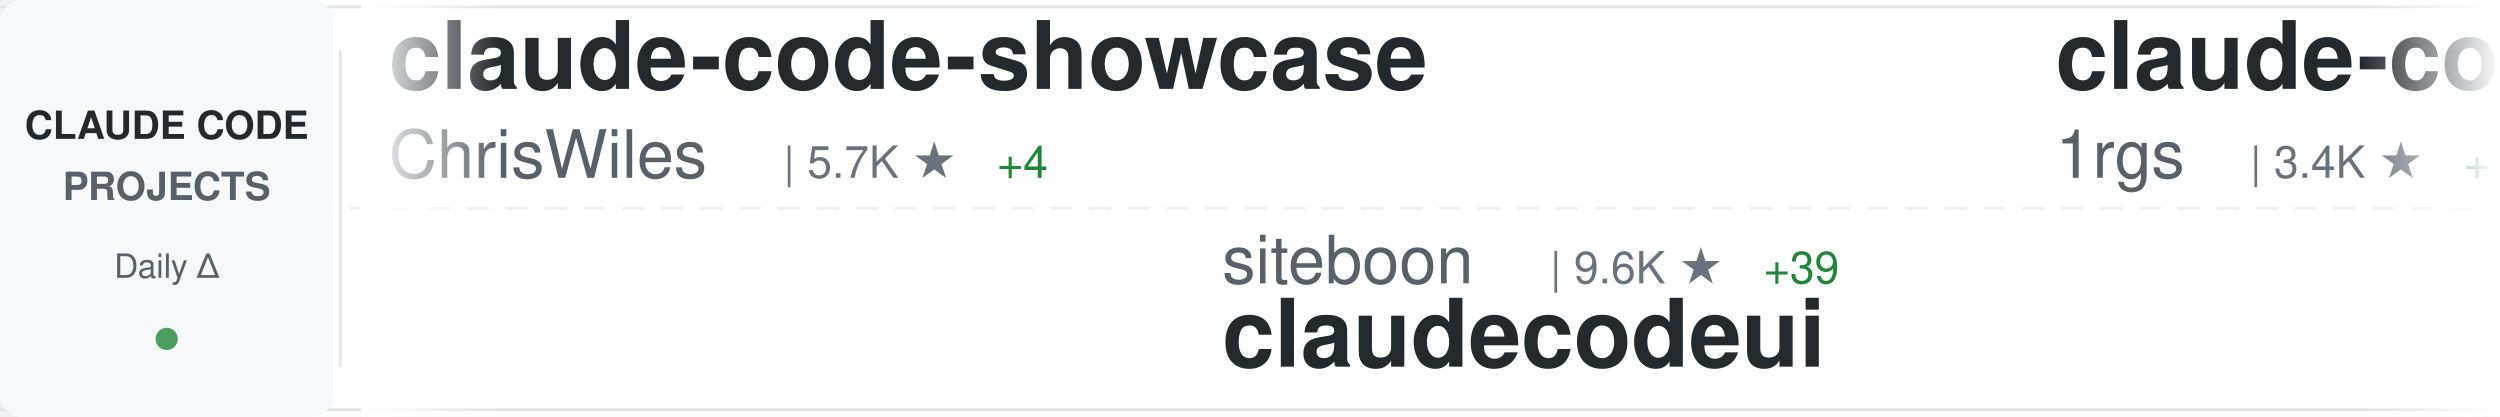
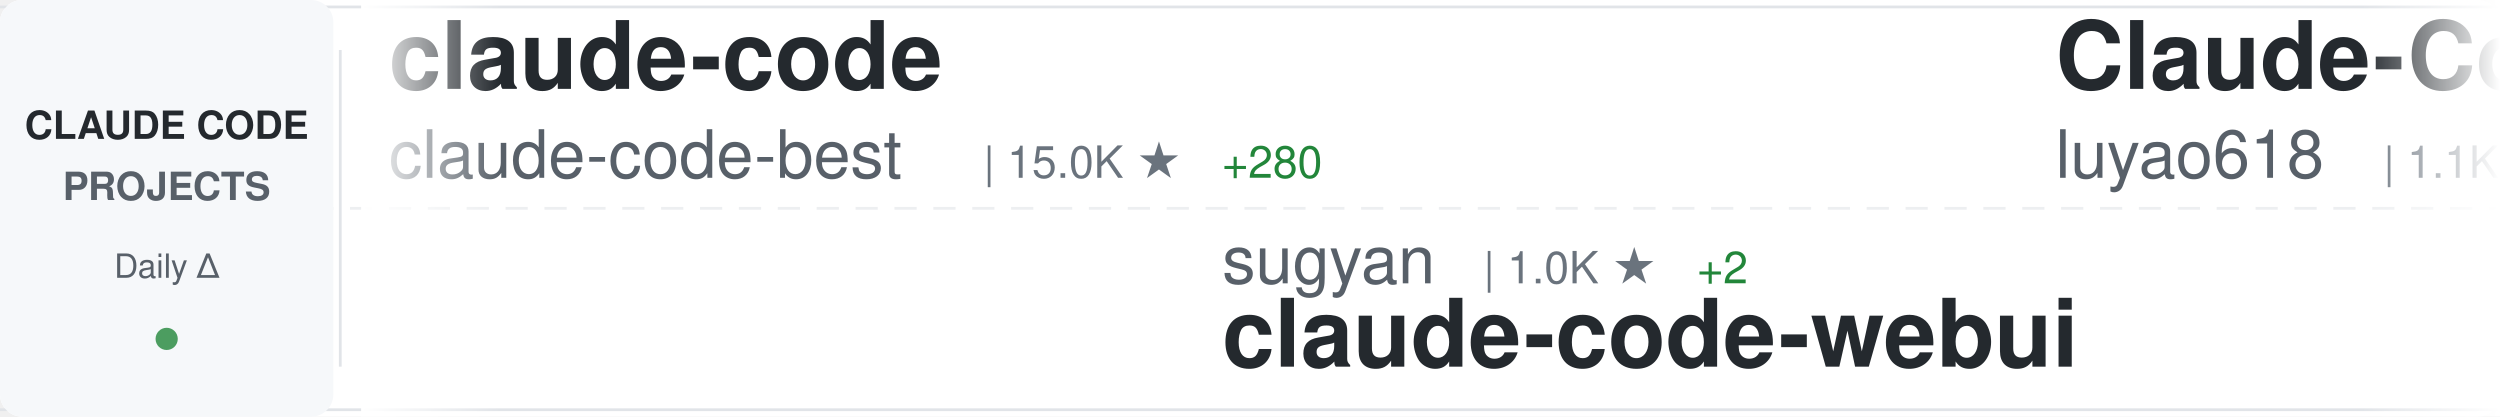
<svg xmlns="http://www.w3.org/2000/svg" width="900" height="150">
  <defs>
    <linearGradient id="awesomeLeftFade" x1="0%" y1="0%" x2="100%" y2="0%">
      <stop offset="0%" style="stop-color:#ffffff;stop-opacity:1" />
      <stop offset="100%" style="stop-color:#ffffff;stop-opacity:0" />
    </linearGradient>
    <linearGradient id="awesomeRightFade" x1="0%" y1="0%" x2="100%" y2="0%">
      <stop offset="0%" style="stop-color:#ffffff;stop-opacity:0" />
      <stop offset="100%" style="stop-color:#ffffff;stop-opacity:1" />
    </linearGradient>
  </defs>
  <rect width="900" height="150" fill="#ffffff" rx="8" />
  <rect x="0" y="2" width="900" height="1" fill="#e1e4e8" />
  <rect x="0" y="147" width="900" height="1" fill="#e1e4e8" />
  <line x1="0" y1="75" x2="900" y2="75" stroke="#e1e4e8" stroke-width="1" stroke-dasharray="8 6" opacity="0.6" />
  <rect x="0" y="0" width="120" height="150" fill="#f6f8fa" rx="8" />
  <text x="60" y="50" font-family="-apple-system, BlinkMacSystemFont, 'Segoe UI', Helvetica, Arial, sans-serif" font-size="14" font-weight="600" fill="#24292e" text-anchor="middle">CLAUDE CODE</text>
  <text x="60" y="72" font-family="-apple-system, BlinkMacSystemFont, 'Segoe UI', Helvetica, Arial, sans-serif" font-size="14" font-weight="600" fill="#586069" text-anchor="middle">PROJECTS</text>
  <text x="60" y="100" font-family="-apple-system, BlinkMacSystemFont, 'Segoe UI', Helvetica, Arial, sans-serif" font-size="12" font-weight="500" fill="#586069" text-anchor="middle">Daily Δ</text>
  <circle cx="60" cy="122" r="4" fill="#22863a" opacity="0.8" />
  <rect x="122" y="18" width="1" height="114" fill="#e1e4e8" />
  <clipPath id="awesomeTickerClip">
    <rect x="130" y="0" width="770" height="150" />
  </clipPath>
  <g clip-path="url(#awesomeTickerClip)">
    <g id="awesomeTickerItems">
      <animateTransform attributeName="transform" attributeType="XML" type="translate" from="0 0" to="-3000 0" dur="54s" repeatCount="indefinite" />
      <g transform="translate(0, 0)">
-         <text x="140" y="32" font-family="-apple-system, BlinkMacSystemFont, 'Segoe UI', Helvetica, Arial, sans-serif" font-size="34" font-weight="600" fill="#24292e">claude-code-showcase</text>
-         <text x="140" y="64" font-family="-apple-system, BlinkMacSystemFont, 'Segoe UI', Helvetica, Arial, sans-serif" font-size="24" font-weight="400" fill="#586069">ChrisWiles</text>
-         <text x="282" y="64" font-family="-apple-system, BlinkMacSystemFont, 'Segoe UI', Helvetica, Arial, sans-serif" font-size="16" font-weight="500" fill="#6a737d">| 5.7K ★</text>
-         <text x="359" y="64" font-family="-apple-system, BlinkMacSystemFont, 'Segoe UI', Helvetica, Arial, sans-serif" font-size="16" font-weight="500" fill="#22863a"> +4</text>
+         <text x="140" y="32" font-family="-apple-system, BlinkMacSystemFont, 'Segoe UI', Helvetica, Arial, sans-serif" font-size="34" font-weight="600" fill="#24292e">claude-code</text>
+         <text x="140" y="64" font-family="-apple-system, BlinkMacSystemFont, 'Segoe UI', Helvetica, Arial, sans-serif" font-size="24" font-weight="400" fill="#586069">claude-code-best</text>
+         <text x="354" y="64" font-family="-apple-system, BlinkMacSystemFont, 'Segoe UI', Helvetica, Arial, sans-serif" font-size="16" font-weight="500" fill="#6a737d">| 15.0K ★</text>
+         <text x="440" y="64" font-family="-apple-system, BlinkMacSystemFont, 'Segoe UI', Helvetica, Arial, sans-serif" font-size="16" font-weight="500" fill="#22863a"> +280</text>
      </g>
      <g transform="translate(300, 0)">
-         <text x="140" y="102" font-family="-apple-system, BlinkMacSystemFont, 'Segoe UI', Helvetica, Arial, sans-serif" font-size="24" font-weight="400" fill="#586069">siteboon</text>
-         <text x="258" y="102" font-family="-apple-system, BlinkMacSystemFont, 'Segoe UI', Helvetica, Arial, sans-serif" font-size="16" font-weight="500" fill="#6a737d">| 9.6K ★</text>
-         <text x="335" y="102" font-family="-apple-system, BlinkMacSystemFont, 'Segoe UI', Helvetica, Arial, sans-serif" font-size="16" font-weight="500" fill="#22863a"> +39</text>
-         <text x="140" y="132" font-family="-apple-system, BlinkMacSystemFont, 'Segoe UI', Helvetica, Arial, sans-serif" font-size="34" font-weight="600" fill="#24292e">claudecodeui</text>
+         <text x="140" y="102" font-family="-apple-system, BlinkMacSystemFont, 'Segoe UI', Helvetica, Arial, sans-serif" font-size="24" font-weight="400" fill="#586069">sugyan</text>
+         <text x="234" y="102" font-family="-apple-system, BlinkMacSystemFont, 'Segoe UI', Helvetica, Arial, sans-serif" font-size="16" font-weight="500" fill="#6a737d">| 1.0K ★</text>
+         <text x="311" y="102" font-family="-apple-system, BlinkMacSystemFont, 'Segoe UI', Helvetica, Arial, sans-serif" font-size="16" font-weight="500" fill="#22863a"> +2</text>
+         <text x="140" y="132" font-family="-apple-system, BlinkMacSystemFont, 'Segoe UI', Helvetica, Arial, sans-serif" font-size="34" font-weight="600" fill="#24292e">claude-code-webui</text>
      </g>
      <g transform="translate(600, 0)">
-         <text x="140" y="32" font-family="-apple-system, BlinkMacSystemFont, 'Segoe UI', Helvetica, Arial, sans-serif" font-size="34" font-weight="600" fill="#24292e">claude-code-proxy</text>
-         <text x="140" y="64" font-family="-apple-system, BlinkMacSystemFont, 'Segoe UI', Helvetica, Arial, sans-serif" font-size="24" font-weight="400" fill="#586069">1rgs</text>
-         <text x="210" y="64" font-family="-apple-system, BlinkMacSystemFont, 'Segoe UI', Helvetica, Arial, sans-serif" font-size="16" font-weight="500" fill="#6a737d">| 3.4K ★</text>
-         <text x="287" y="64" font-family="-apple-system, BlinkMacSystemFont, 'Segoe UI', Helvetica, Arial, sans-serif" font-size="16" font-weight="500" fill="#22863a"> +11</text>
+         <text x="140" y="32" font-family="-apple-system, BlinkMacSystemFont, 'Segoe UI', Helvetica, Arial, sans-serif" font-size="34" font-weight="600" fill="#24292e">Claude-Code-Source-Study</text>
+         <text x="140" y="64" font-family="-apple-system, BlinkMacSystemFont, 'Segoe UI', Helvetica, Arial, sans-serif" font-size="24" font-weight="400" fill="#586069">luyao618</text>
+         <text x="258" y="64" font-family="-apple-system, BlinkMacSystemFont, 'Segoe UI', Helvetica, Arial, sans-serif" font-size="16" font-weight="500" fill="#6a737d">| 1.1K ★</text>
+         <text x="335" y="64" font-family="-apple-system, BlinkMacSystemFont, 'Segoe UI', Helvetica, Arial, sans-serif" font-size="16" font-weight="500" fill="#22863a"> +32</text>
      </g>
      <g transform="translate(900, 0)">
-         <text x="140" y="102" font-family="-apple-system, BlinkMacSystemFont, 'Segoe UI', Helvetica, Arial, sans-serif" font-size="24" font-weight="400" fill="#586069">diet103</text>
-         <text x="246" y="102" font-family="-apple-system, BlinkMacSystemFont, 'Segoe UI', Helvetica, Arial, sans-serif" font-size="16" font-weight="500" fill="#6a737d">| 9.4K ★</text>
-         <text x="323" y="102" font-family="-apple-system, BlinkMacSystemFont, 'Segoe UI', Helvetica, Arial, sans-serif" font-size="16" font-weight="500" fill="#22863a"> +5</text>
-         <text x="140" y="132" font-family="-apple-system, BlinkMacSystemFont, 'Segoe UI', Helvetica, Arial, sans-serif" font-size="34" font-weight="600" fill="#24292e">claude-code-infrastructu...</text>
+         <text x="140" y="102" font-family="-apple-system, BlinkMacSystemFont, 'Segoe UI', Helvetica, Arial, sans-serif" font-size="24" font-weight="400" fill="#586069">JrCx7scC</text>
+         <text x="258" y="102" font-family="-apple-system, BlinkMacSystemFont, 'Segoe UI', Helvetica, Arial, sans-serif" font-size="16" font-weight="500" fill="#6a737d">| 315 ★</text>
+         <text x="326" y="102" font-family="-apple-system, BlinkMacSystemFont, 'Segoe UI', Helvetica, Arial, sans-serif" font-size="16" font-weight="500" fill="#22863a"> +15</text>
+         <text x="140" y="132" font-family="-apple-system, BlinkMacSystemFont, 'Segoe UI', Helvetica, Arial, sans-serif" font-size="34" font-weight="600" fill="#24292e">claude-code-source</text>
      </g>
      <g transform="translate(1200, 0)">
-         <text x="140" y="32" font-family="-apple-system, BlinkMacSystemFont, 'Segoe UI', Helvetica, Arial, sans-serif" font-size="34" font-weight="600" fill="#24292e">Claude-Code-Usage-Monito...</text>
-         <text x="140" y="64" font-family="-apple-system, BlinkMacSystemFont, 'Segoe UI', Helvetica, Arial, sans-serif" font-size="24" font-weight="400" fill="#586069">Maciek-roboblog</text>
-         <text x="342" y="64" font-family="-apple-system, BlinkMacSystemFont, 'Segoe UI', Helvetica, Arial, sans-serif" font-size="16" font-weight="500" fill="#6a737d">| 7.4K ★</text>
-         <text x="419" y="64" font-family="-apple-system, BlinkMacSystemFont, 'Segoe UI', Helvetica, Arial, sans-serif" font-size="16" font-weight="500" fill="#22863a"> +22</text>
+         <text x="140" y="32" font-family="-apple-system, BlinkMacSystemFont, 'Segoe UI', Helvetica, Arial, sans-serif" font-size="34" font-weight="600" fill="#24292e">claude-howto</text>
+         <text x="140" y="64" font-family="-apple-system, BlinkMacSystemFont, 'Segoe UI', Helvetica, Arial, sans-serif" font-size="24" font-weight="400" fill="#586069">luongnv89</text>
+         <text x="270" y="64" font-family="-apple-system, BlinkMacSystemFont, 'Segoe UI', Helvetica, Arial, sans-serif" font-size="16" font-weight="500" fill="#6a737d">| 23.6K ★</text>
+         <text x="356" y="64" font-family="-apple-system, BlinkMacSystemFont, 'Segoe UI', Helvetica, Arial, sans-serif" font-size="16" font-weight="500" fill="#22863a"> +921</text>
      </g>
      <g transform="translate(1500, 0)">
-         <text x="140" y="102" font-family="-apple-system, BlinkMacSystemFont, 'Segoe UI', Helvetica, Arial, sans-serif" font-size="24" font-weight="400" fill="#586069">fazxes</text>
-         <text x="234" y="102" font-family="-apple-system, BlinkMacSystemFont, 'Segoe UI', Helvetica, Arial, sans-serif" font-size="16" font-weight="500" fill="#6a737d">| 199 ★</text>
-         <text x="302" y="102" font-family="-apple-system, BlinkMacSystemFont, 'Segoe UI', Helvetica, Arial, sans-serif" font-size="16" font-weight="500" fill="#22863a"> +4</text>
-         <text x="140" y="132" font-family="-apple-system, BlinkMacSystemFont, 'Segoe UI', Helvetica, Arial, sans-serif" font-size="34" font-weight="600" fill="#24292e">Claude-code</text>
+         <text x="140" y="102" font-family="-apple-system, BlinkMacSystemFont, 'Segoe UI', Helvetica, Arial, sans-serif" font-size="24" font-weight="400" fill="#586069">AICoderTudou</text>
+         <text x="306" y="102" font-family="-apple-system, BlinkMacSystemFont, 'Segoe UI', Helvetica, Arial, sans-serif" font-size="16" font-weight="500" fill="#6a737d">| 445 ★</text>
+         <text x="374" y="102" font-family="-apple-system, BlinkMacSystemFont, 'Segoe UI', Helvetica, Arial, sans-serif" font-size="16" font-weight="500" fill="#22863a"> +7</text>
+         <text x="140" y="132" font-family="-apple-system, BlinkMacSystemFont, 'Segoe UI', Helvetica, Arial, sans-serif" font-size="34" font-weight="600" fill="#24292e">claude-code-tudou</text>
      </g>
      <g transform="translate(1800, 0)">
-         <text x="140" y="32" font-family="-apple-system, BlinkMacSystemFont, 'Segoe UI', Helvetica, Arial, sans-serif" font-size="34" font-weight="600" fill="#24292e">claude-code-security-rev...</text>
-         <text x="140" y="64" font-family="-apple-system, BlinkMacSystemFont, 'Segoe UI', Helvetica, Arial, sans-serif" font-size="24" font-weight="400" fill="#586069">anthropics</text>
-         <text x="282" y="64" font-family="-apple-system, BlinkMacSystemFont, 'Segoe UI', Helvetica, Arial, sans-serif" font-size="16" font-weight="500" fill="#6a737d">| 4.2K ★</text>
-         <text x="359" y="64" font-family="-apple-system, BlinkMacSystemFont, 'Segoe UI', Helvetica, Arial, sans-serif" font-size="16" font-weight="500" fill="#22863a"> +21</text>
+         <text x="140" y="32" font-family="-apple-system, BlinkMacSystemFont, 'Segoe UI', Helvetica, Arial, sans-serif" font-size="34" font-weight="600" fill="#24292e">claude-code-source-code</text>
+         <text x="140" y="64" font-family="-apple-system, BlinkMacSystemFont, 'Segoe UI', Helvetica, Arial, sans-serif" font-size="24" font-weight="400" fill="#586069">777genius</text>
+         <text x="270" y="64" font-family="-apple-system, BlinkMacSystemFont, 'Segoe UI', Helvetica, Arial, sans-serif" font-size="16" font-weight="500" fill="#6a737d">| 891 ★</text>
+         <text x="338" y="64" font-family="-apple-system, BlinkMacSystemFont, 'Segoe UI', Helvetica, Arial, sans-serif" font-size="16" font-weight="500" fill="#22863a"> +2</text>
      </g>
      <g transform="translate(2100, 0)">
        <text x="140" y="102" font-family="-apple-system, BlinkMacSystemFont, 'Segoe UI', Helvetica, Arial, sans-serif" font-size="24" font-weight="400" fill="#586069">anthropics</text>
-         <text x="282" y="102" font-family="-apple-system, BlinkMacSystemFont, 'Segoe UI', Helvetica, Arial, sans-serif" font-size="16" font-weight="500" fill="#6a737d">| 113.2K ★</text>
-         <text x="377" y="102" font-family="-apple-system, BlinkMacSystemFont, 'Segoe UI', Helvetica, Arial, sans-serif" font-size="16" font-weight="500" fill="#22863a"> +866</text>
-         <text x="140" y="132" font-family="-apple-system, BlinkMacSystemFont, 'Segoe UI', Helvetica, Arial, sans-serif" font-size="34" font-weight="600" fill="#24292e">skills</text>
+         <text x="282" y="102" font-family="-apple-system, BlinkMacSystemFont, 'Segoe UI', Helvetica, Arial, sans-serif" font-size="16" font-weight="500" fill="#6a737d">| 7.0K ★</text>
+         <text x="359" y="102" font-family="-apple-system, BlinkMacSystemFont, 'Segoe UI', Helvetica, Arial, sans-serif" font-size="16" font-weight="500" fill="#22863a"> +20</text>
+         <text x="140" y="132" font-family="-apple-system, BlinkMacSystemFont, 'Segoe UI', Helvetica, Arial, sans-serif" font-size="34" font-weight="600" fill="#24292e">claude-code-action</text>
      </g>
      <g transform="translate(2400, 0)">
-         <text x="140" y="32" font-family="-apple-system, BlinkMacSystemFont, 'Segoe UI', Helvetica, Arial, sans-serif" font-size="34" font-weight="600" fill="#24292e">claude-code-templates</text>
-         <text x="140" y="64" font-family="-apple-system, BlinkMacSystemFont, 'Segoe UI', Helvetica, Arial, sans-serif" font-size="24" font-weight="400" fill="#586069">davila7</text>
-         <text x="246" y="64" font-family="-apple-system, BlinkMacSystemFont, 'Segoe UI', Helvetica, Arial, sans-serif" font-size="16" font-weight="500" fill="#6a737d">| 24.3K ★</text>
-         <text x="332" y="64" font-family="-apple-system, BlinkMacSystemFont, 'Segoe UI', Helvetica, Arial, sans-serif" font-size="16" font-weight="500" fill="#22863a"> +57</text>
+         <text x="140" y="32" font-family="-apple-system, BlinkMacSystemFont, 'Segoe UI', Helvetica, Arial, sans-serif" font-size="34" font-weight="600" fill="#24292e">claude-code-rust</text>
+         <text x="140" y="64" font-family="-apple-system, BlinkMacSystemFont, 'Segoe UI', Helvetica, Arial, sans-serif" font-size="24" font-weight="400" fill="#586069">lorryjovens-hub</text>
+         <text x="342" y="64" font-family="-apple-system, BlinkMacSystemFont, 'Segoe UI', Helvetica, Arial, sans-serif" font-size="16" font-weight="500" fill="#6a737d">| 1.2K ★</text>
+         <text x="419" y="64" font-family="-apple-system, BlinkMacSystemFont, 'Segoe UI', Helvetica, Arial, sans-serif" font-size="16" font-weight="500" fill="#22863a"> +34</text>
      </g>
      <g transform="translate(2700, 0)">
-         <text x="140" y="102" font-family="-apple-system, BlinkMacSystemFont, 'Segoe UI', Helvetica, Arial, sans-serif" font-size="24" font-weight="400" fill="#586069">andrew-kramer-inno</text>
-         <text x="378" y="102" font-family="-apple-system, BlinkMacSystemFont, 'Segoe UI', Helvetica, Arial, sans-serif" font-size="16" font-weight="500" fill="#6a737d">| 562 ★</text>
-         <text x="446" y="102" font-family="-apple-system, BlinkMacSystemFont, 'Segoe UI', Helvetica, Arial, sans-serif" font-size="16" font-weight="500" fill="#22863a"> +5</text>
-         <text x="140" y="132" font-family="-apple-system, BlinkMacSystemFont, 'Segoe UI', Helvetica, Arial, sans-serif" font-size="34" font-weight="600" fill="#24292e">claude-code-source-build</text>
+         <text x="140" y="102" font-family="-apple-system, BlinkMacSystemFont, 'Segoe UI', Helvetica, Arial, sans-serif" font-size="24" font-weight="400" fill="#586069">disler</text>
+         <text x="234" y="102" font-family="-apple-system, BlinkMacSystemFont, 'Segoe UI', Helvetica, Arial, sans-serif" font-size="16" font-weight="500" fill="#6a737d">| 3.5K ★</text>
+         <text x="311" y="102" font-family="-apple-system, BlinkMacSystemFont, 'Segoe UI', Helvetica, Arial, sans-serif" font-size="16" font-weight="500" fill="#22863a"> +7</text>
+         <text x="140" y="132" font-family="-apple-system, BlinkMacSystemFont, 'Segoe UI', Helvetica, Arial, sans-serif" font-size="34" font-weight="600" fill="#24292e">claude-code-hooks-master...</text>
      </g>
      <g transform="translate(3000, 0)">
-         <text x="140" y="32" font-family="-apple-system, BlinkMacSystemFont, 'Segoe UI', Helvetica, Arial, sans-serif" font-size="34" font-weight="600" fill="#24292e">claude-code-showcase</text>
-         <text x="140" y="64" font-family="-apple-system, BlinkMacSystemFont, 'Segoe UI', Helvetica, Arial, sans-serif" font-size="24" font-weight="400" fill="#586069">ChrisWiles</text>
-         <text x="282" y="64" font-family="-apple-system, BlinkMacSystemFont, 'Segoe UI', Helvetica, Arial, sans-serif" font-size="16" font-weight="500" fill="#6a737d">| 5.7K ★</text>
-         <text x="359" y="64" font-family="-apple-system, BlinkMacSystemFont, 'Segoe UI', Helvetica, Arial, sans-serif" font-size="16" font-weight="500" fill="#22863a"> +4</text>
+         <text x="140" y="32" font-family="-apple-system, BlinkMacSystemFont, 'Segoe UI', Helvetica, Arial, sans-serif" font-size="34" font-weight="600" fill="#24292e">claude-code</text>
+         <text x="140" y="64" font-family="-apple-system, BlinkMacSystemFont, 'Segoe UI', Helvetica, Arial, sans-serif" font-size="24" font-weight="400" fill="#586069">claude-code-best</text>
+         <text x="354" y="64" font-family="-apple-system, BlinkMacSystemFont, 'Segoe UI', Helvetica, Arial, sans-serif" font-size="16" font-weight="500" fill="#6a737d">| 15.0K ★</text>
+         <text x="440" y="64" font-family="-apple-system, BlinkMacSystemFont, 'Segoe UI', Helvetica, Arial, sans-serif" font-size="16" font-weight="500" fill="#22863a"> +280</text>
      </g>
      <g transform="translate(3300, 0)">
-         <text x="140" y="102" font-family="-apple-system, BlinkMacSystemFont, 'Segoe UI', Helvetica, Arial, sans-serif" font-size="24" font-weight="400" fill="#586069">siteboon</text>
-         <text x="258" y="102" font-family="-apple-system, BlinkMacSystemFont, 'Segoe UI', Helvetica, Arial, sans-serif" font-size="16" font-weight="500" fill="#6a737d">| 9.6K ★</text>
-         <text x="335" y="102" font-family="-apple-system, BlinkMacSystemFont, 'Segoe UI', Helvetica, Arial, sans-serif" font-size="16" font-weight="500" fill="#22863a"> +39</text>
-         <text x="140" y="132" font-family="-apple-system, BlinkMacSystemFont, 'Segoe UI', Helvetica, Arial, sans-serif" font-size="34" font-weight="600" fill="#24292e">claudecodeui</text>
+         <text x="140" y="102" font-family="-apple-system, BlinkMacSystemFont, 'Segoe UI', Helvetica, Arial, sans-serif" font-size="24" font-weight="400" fill="#586069">sugyan</text>
+         <text x="234" y="102" font-family="-apple-system, BlinkMacSystemFont, 'Segoe UI', Helvetica, Arial, sans-serif" font-size="16" font-weight="500" fill="#6a737d">| 1.0K ★</text>
+         <text x="311" y="102" font-family="-apple-system, BlinkMacSystemFont, 'Segoe UI', Helvetica, Arial, sans-serif" font-size="16" font-weight="500" fill="#22863a"> +2</text>
+         <text x="140" y="132" font-family="-apple-system, BlinkMacSystemFont, 'Segoe UI', Helvetica, Arial, sans-serif" font-size="34" font-weight="600" fill="#24292e">claude-code-webui</text>
      </g>
      <g transform="translate(3600, 0)">
-         <text x="140" y="32" font-family="-apple-system, BlinkMacSystemFont, 'Segoe UI', Helvetica, Arial, sans-serif" font-size="34" font-weight="600" fill="#24292e">claude-code-proxy</text>
-         <text x="140" y="64" font-family="-apple-system, BlinkMacSystemFont, 'Segoe UI', Helvetica, Arial, sans-serif" font-size="24" font-weight="400" fill="#586069">1rgs</text>
-         <text x="210" y="64" font-family="-apple-system, BlinkMacSystemFont, 'Segoe UI', Helvetica, Arial, sans-serif" font-size="16" font-weight="500" fill="#6a737d">| 3.4K ★</text>
-         <text x="287" y="64" font-family="-apple-system, BlinkMacSystemFont, 'Segoe UI', Helvetica, Arial, sans-serif" font-size="16" font-weight="500" fill="#22863a"> +11</text>
+         <text x="140" y="32" font-family="-apple-system, BlinkMacSystemFont, 'Segoe UI', Helvetica, Arial, sans-serif" font-size="34" font-weight="600" fill="#24292e">Claude-Code-Source-Study</text>
+         <text x="140" y="64" font-family="-apple-system, BlinkMacSystemFont, 'Segoe UI', Helvetica, Arial, sans-serif" font-size="24" font-weight="400" fill="#586069">luyao618</text>
+         <text x="258" y="64" font-family="-apple-system, BlinkMacSystemFont, 'Segoe UI', Helvetica, Arial, sans-serif" font-size="16" font-weight="500" fill="#6a737d">| 1.1K ★</text>
+         <text x="335" y="64" font-family="-apple-system, BlinkMacSystemFont, 'Segoe UI', Helvetica, Arial, sans-serif" font-size="16" font-weight="500" fill="#22863a"> +32</text>
      </g>
      <g transform="translate(3900, 0)">
-         <text x="140" y="102" font-family="-apple-system, BlinkMacSystemFont, 'Segoe UI', Helvetica, Arial, sans-serif" font-size="24" font-weight="400" fill="#586069">diet103</text>
-         <text x="246" y="102" font-family="-apple-system, BlinkMacSystemFont, 'Segoe UI', Helvetica, Arial, sans-serif" font-size="16" font-weight="500" fill="#6a737d">| 9.4K ★</text>
-         <text x="323" y="102" font-family="-apple-system, BlinkMacSystemFont, 'Segoe UI', Helvetica, Arial, sans-serif" font-size="16" font-weight="500" fill="#22863a"> +5</text>
-         <text x="140" y="132" font-family="-apple-system, BlinkMacSystemFont, 'Segoe UI', Helvetica, Arial, sans-serif" font-size="34" font-weight="600" fill="#24292e">claude-code-infrastructu...</text>
+         <text x="140" y="102" font-family="-apple-system, BlinkMacSystemFont, 'Segoe UI', Helvetica, Arial, sans-serif" font-size="24" font-weight="400" fill="#586069">JrCx7scC</text>
+         <text x="258" y="102" font-family="-apple-system, BlinkMacSystemFont, 'Segoe UI', Helvetica, Arial, sans-serif" font-size="16" font-weight="500" fill="#6a737d">| 315 ★</text>
+         <text x="326" y="102" font-family="-apple-system, BlinkMacSystemFont, 'Segoe UI', Helvetica, Arial, sans-serif" font-size="16" font-weight="500" fill="#22863a"> +15</text>
+         <text x="140" y="132" font-family="-apple-system, BlinkMacSystemFont, 'Segoe UI', Helvetica, Arial, sans-serif" font-size="34" font-weight="600" fill="#24292e">claude-code-source</text>
      </g>
    </g>
  </g>
  <rect x="130" y="0" width="50" height="150" fill="url(#awesomeLeftFade)" />
  <rect x="850" y="0" width="50" height="150" fill="url(#awesomeRightFade)" />
</svg>
